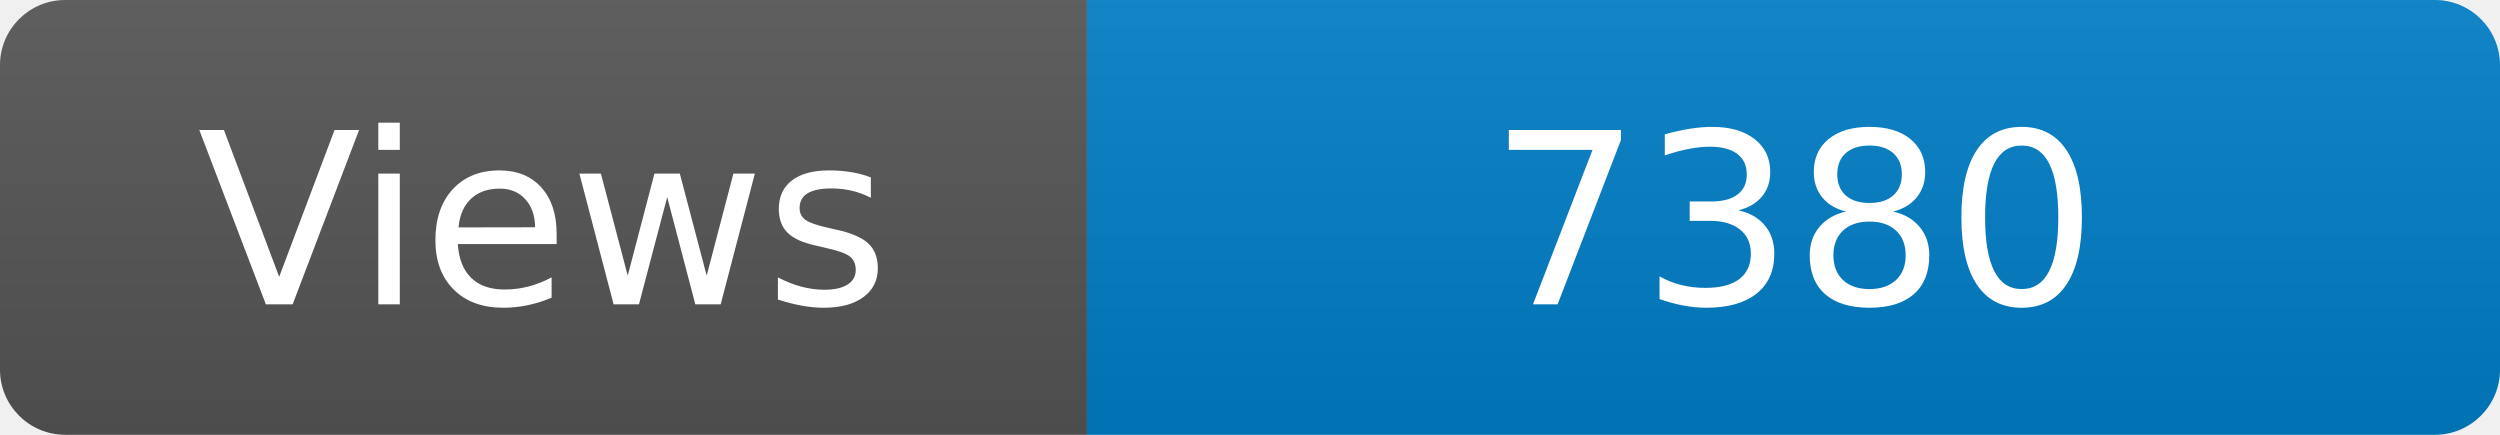
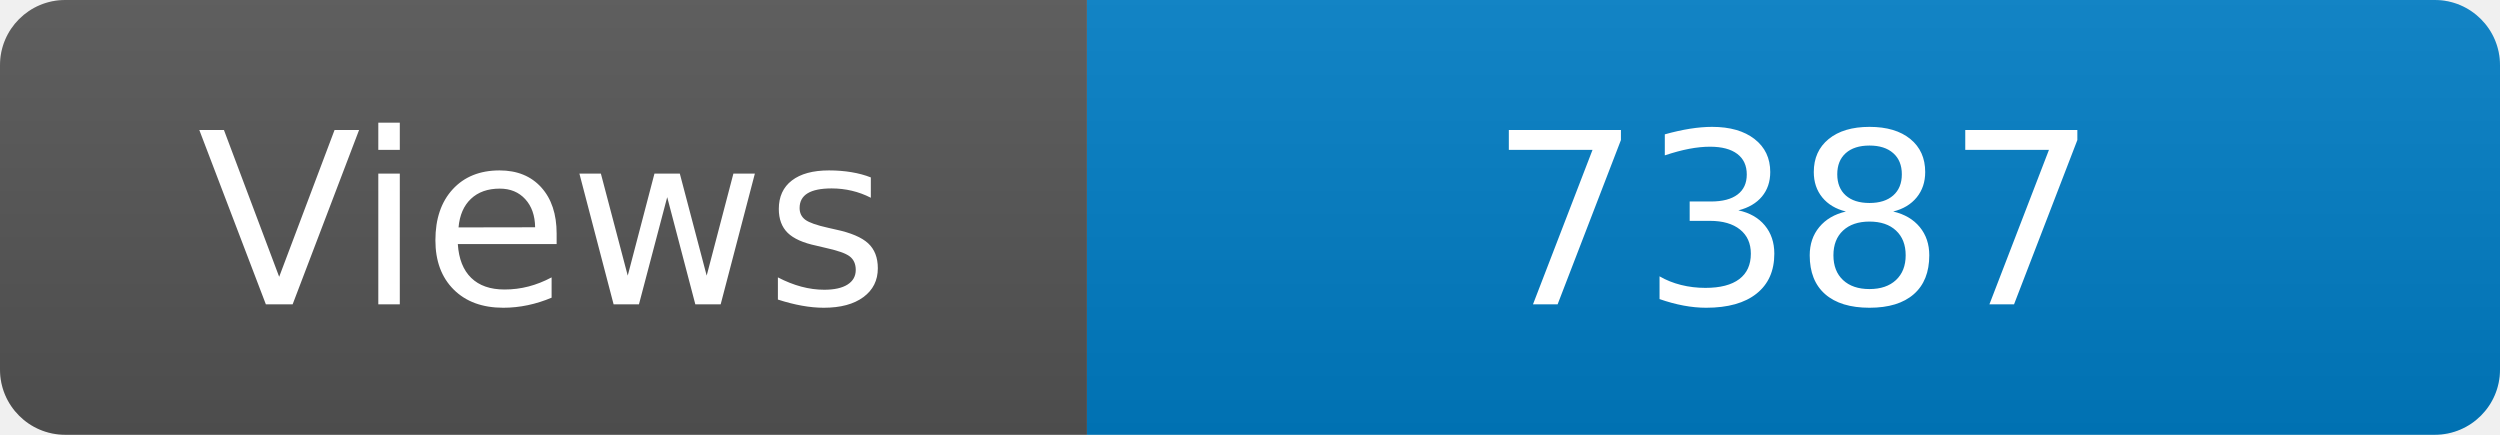
<svg xmlns="http://www.w3.org/2000/svg" width="115" height="20" role="img" aria-label="Maintained?: yes">
  <linearGradient id="s" x2="0" y2="100%">
    <stop offset="0" stop-color="#bbb" stop-opacity=".1" />
    <stop offset="1" stop-opacity=".1" />
  </linearGradient>
  <clipPath id="r">
    <rect width="115" height="20" rx="3" fill="#fff" />
  </clipPath>
  <g clip-path="url(#r)">
    <rect width="50" height="20" fill="#555" />
    <rect x="50" width="160" height="20" fill="#007ec6" />
    <rect width="115" height="20" fill="url(#s)" />
  </g>
  <g fill="#fff" text-anchor="middle" font-family="Verdana,Geneva,DejaVu Sans,sans-serif" font-size="110">
    <text x="250" y="140" transform="scale(.1)" fill="#fff">Views</text>
-     <text x="825" y="140" transform="scale(.1)" fill="#fff">7380</text>
+     <text x="825" y="140" transform="scale(.1)" fill="#fff">7387</text>
  </g>
</svg>
